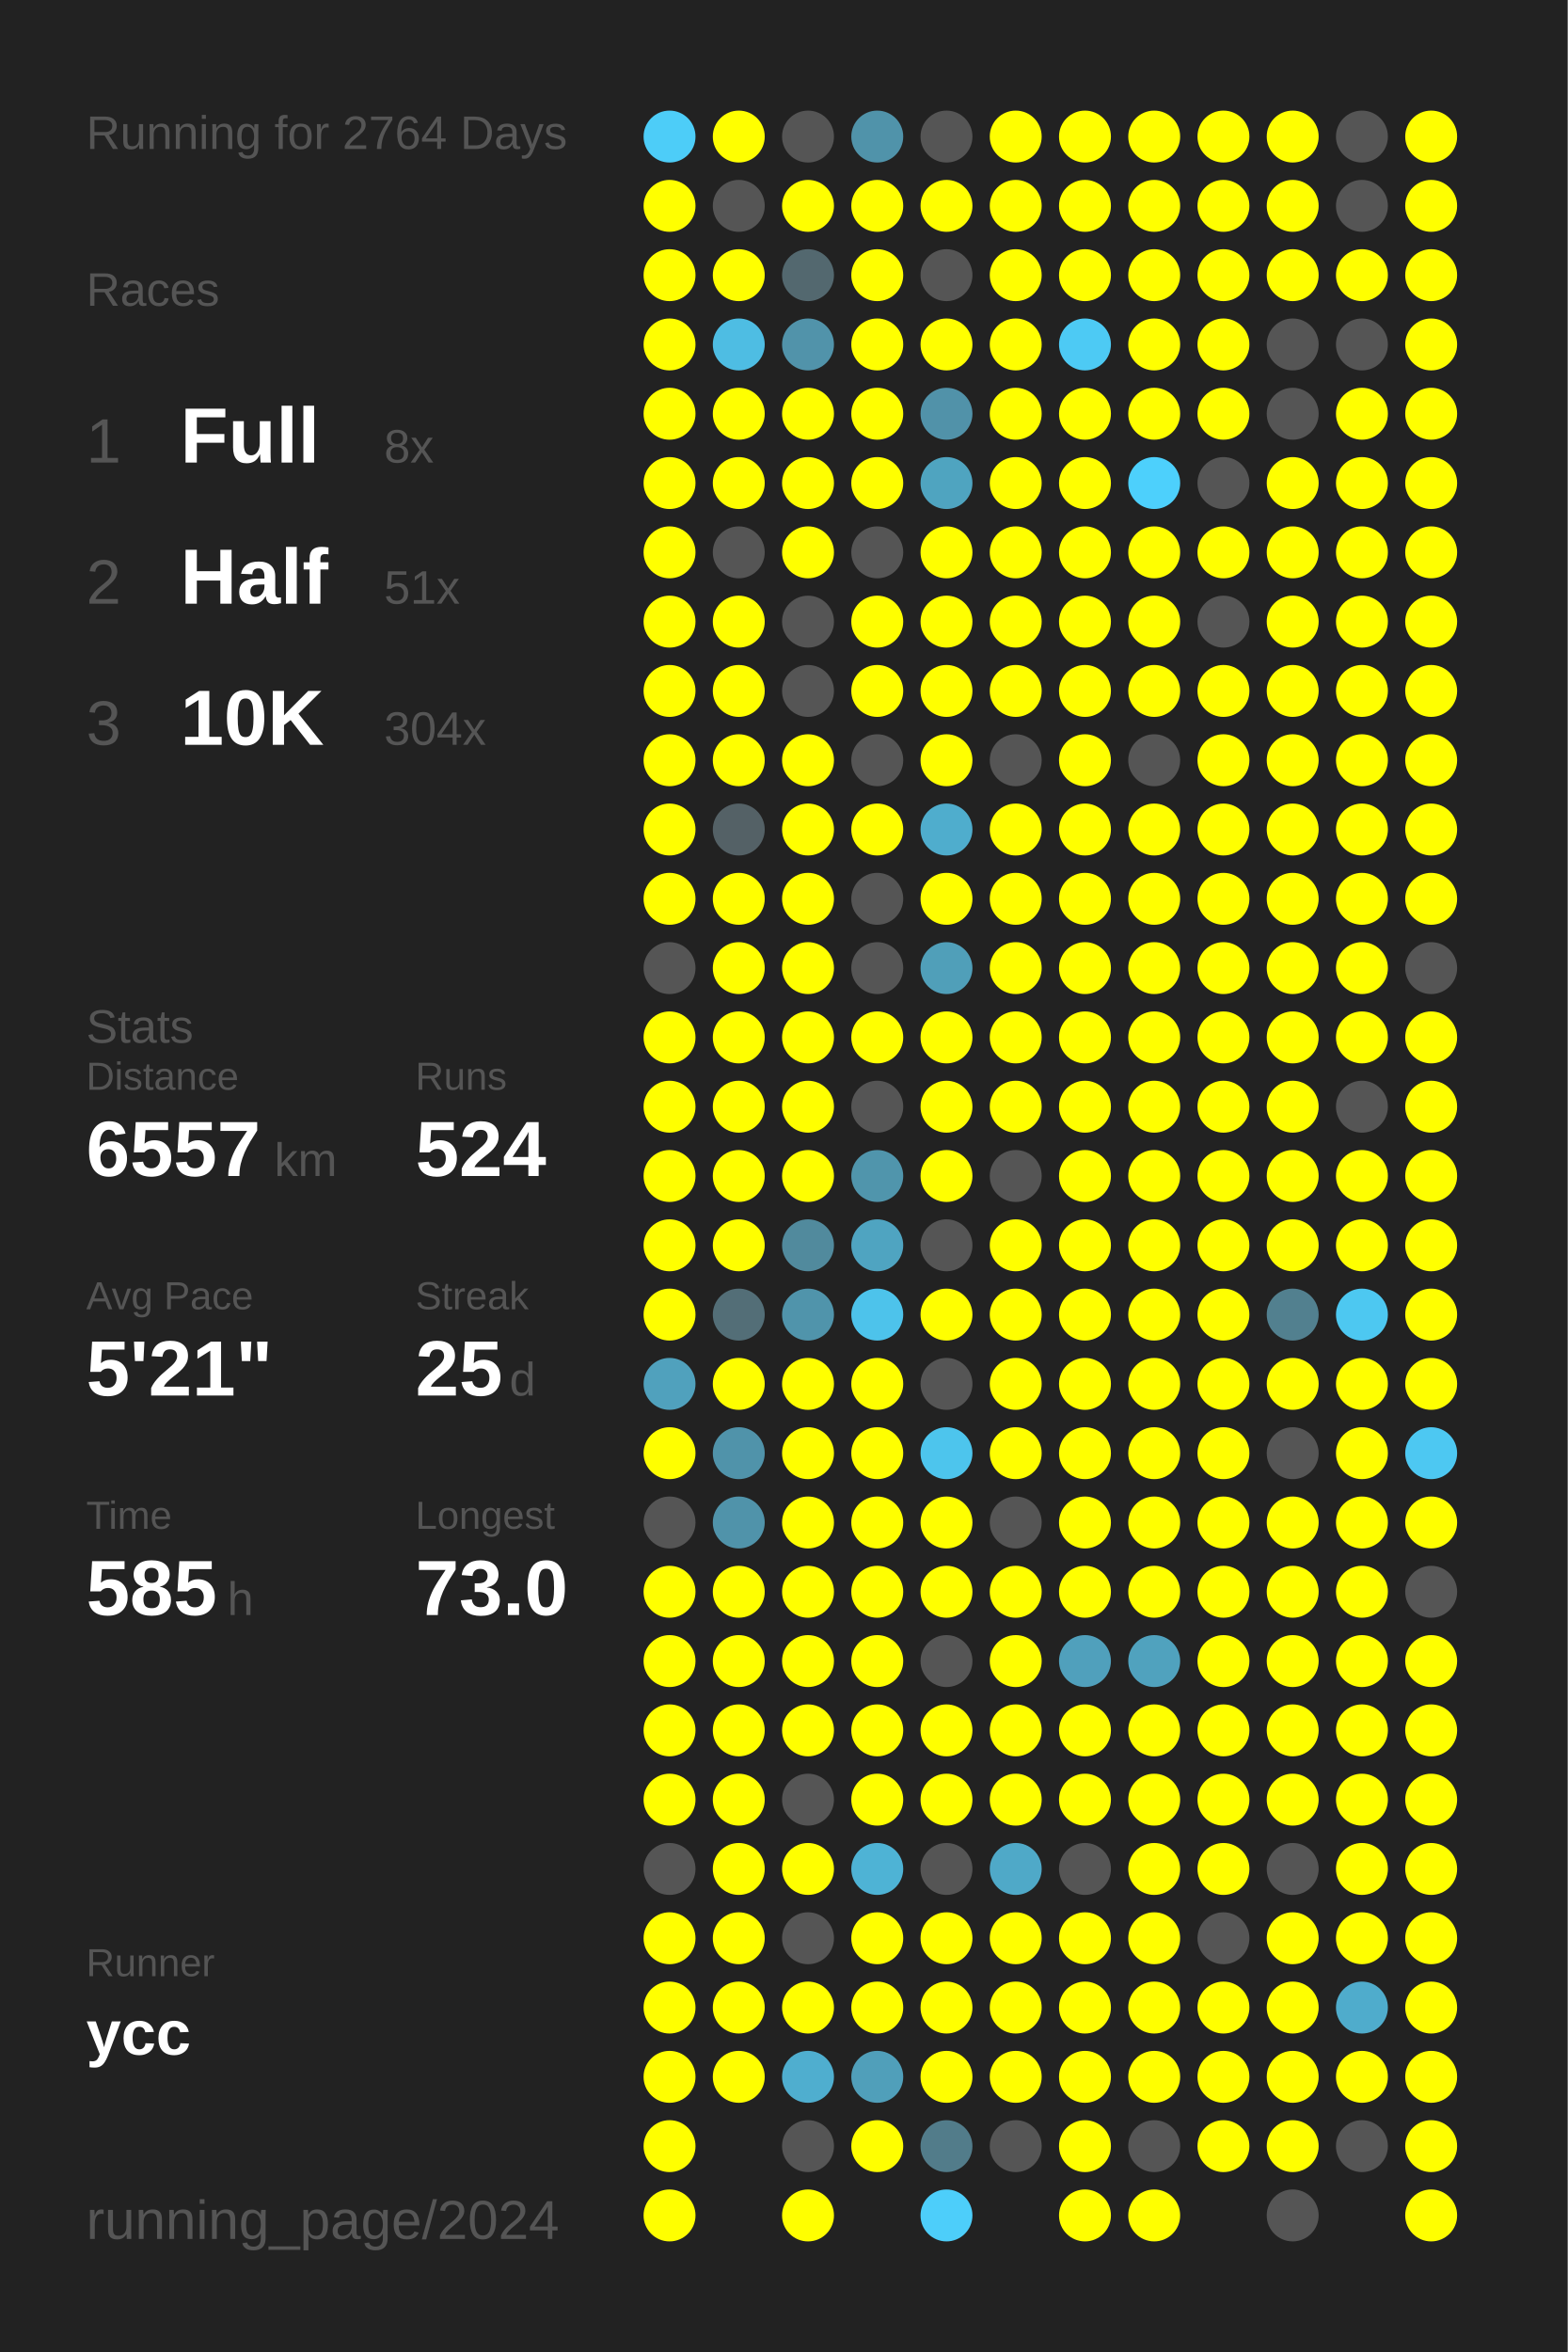
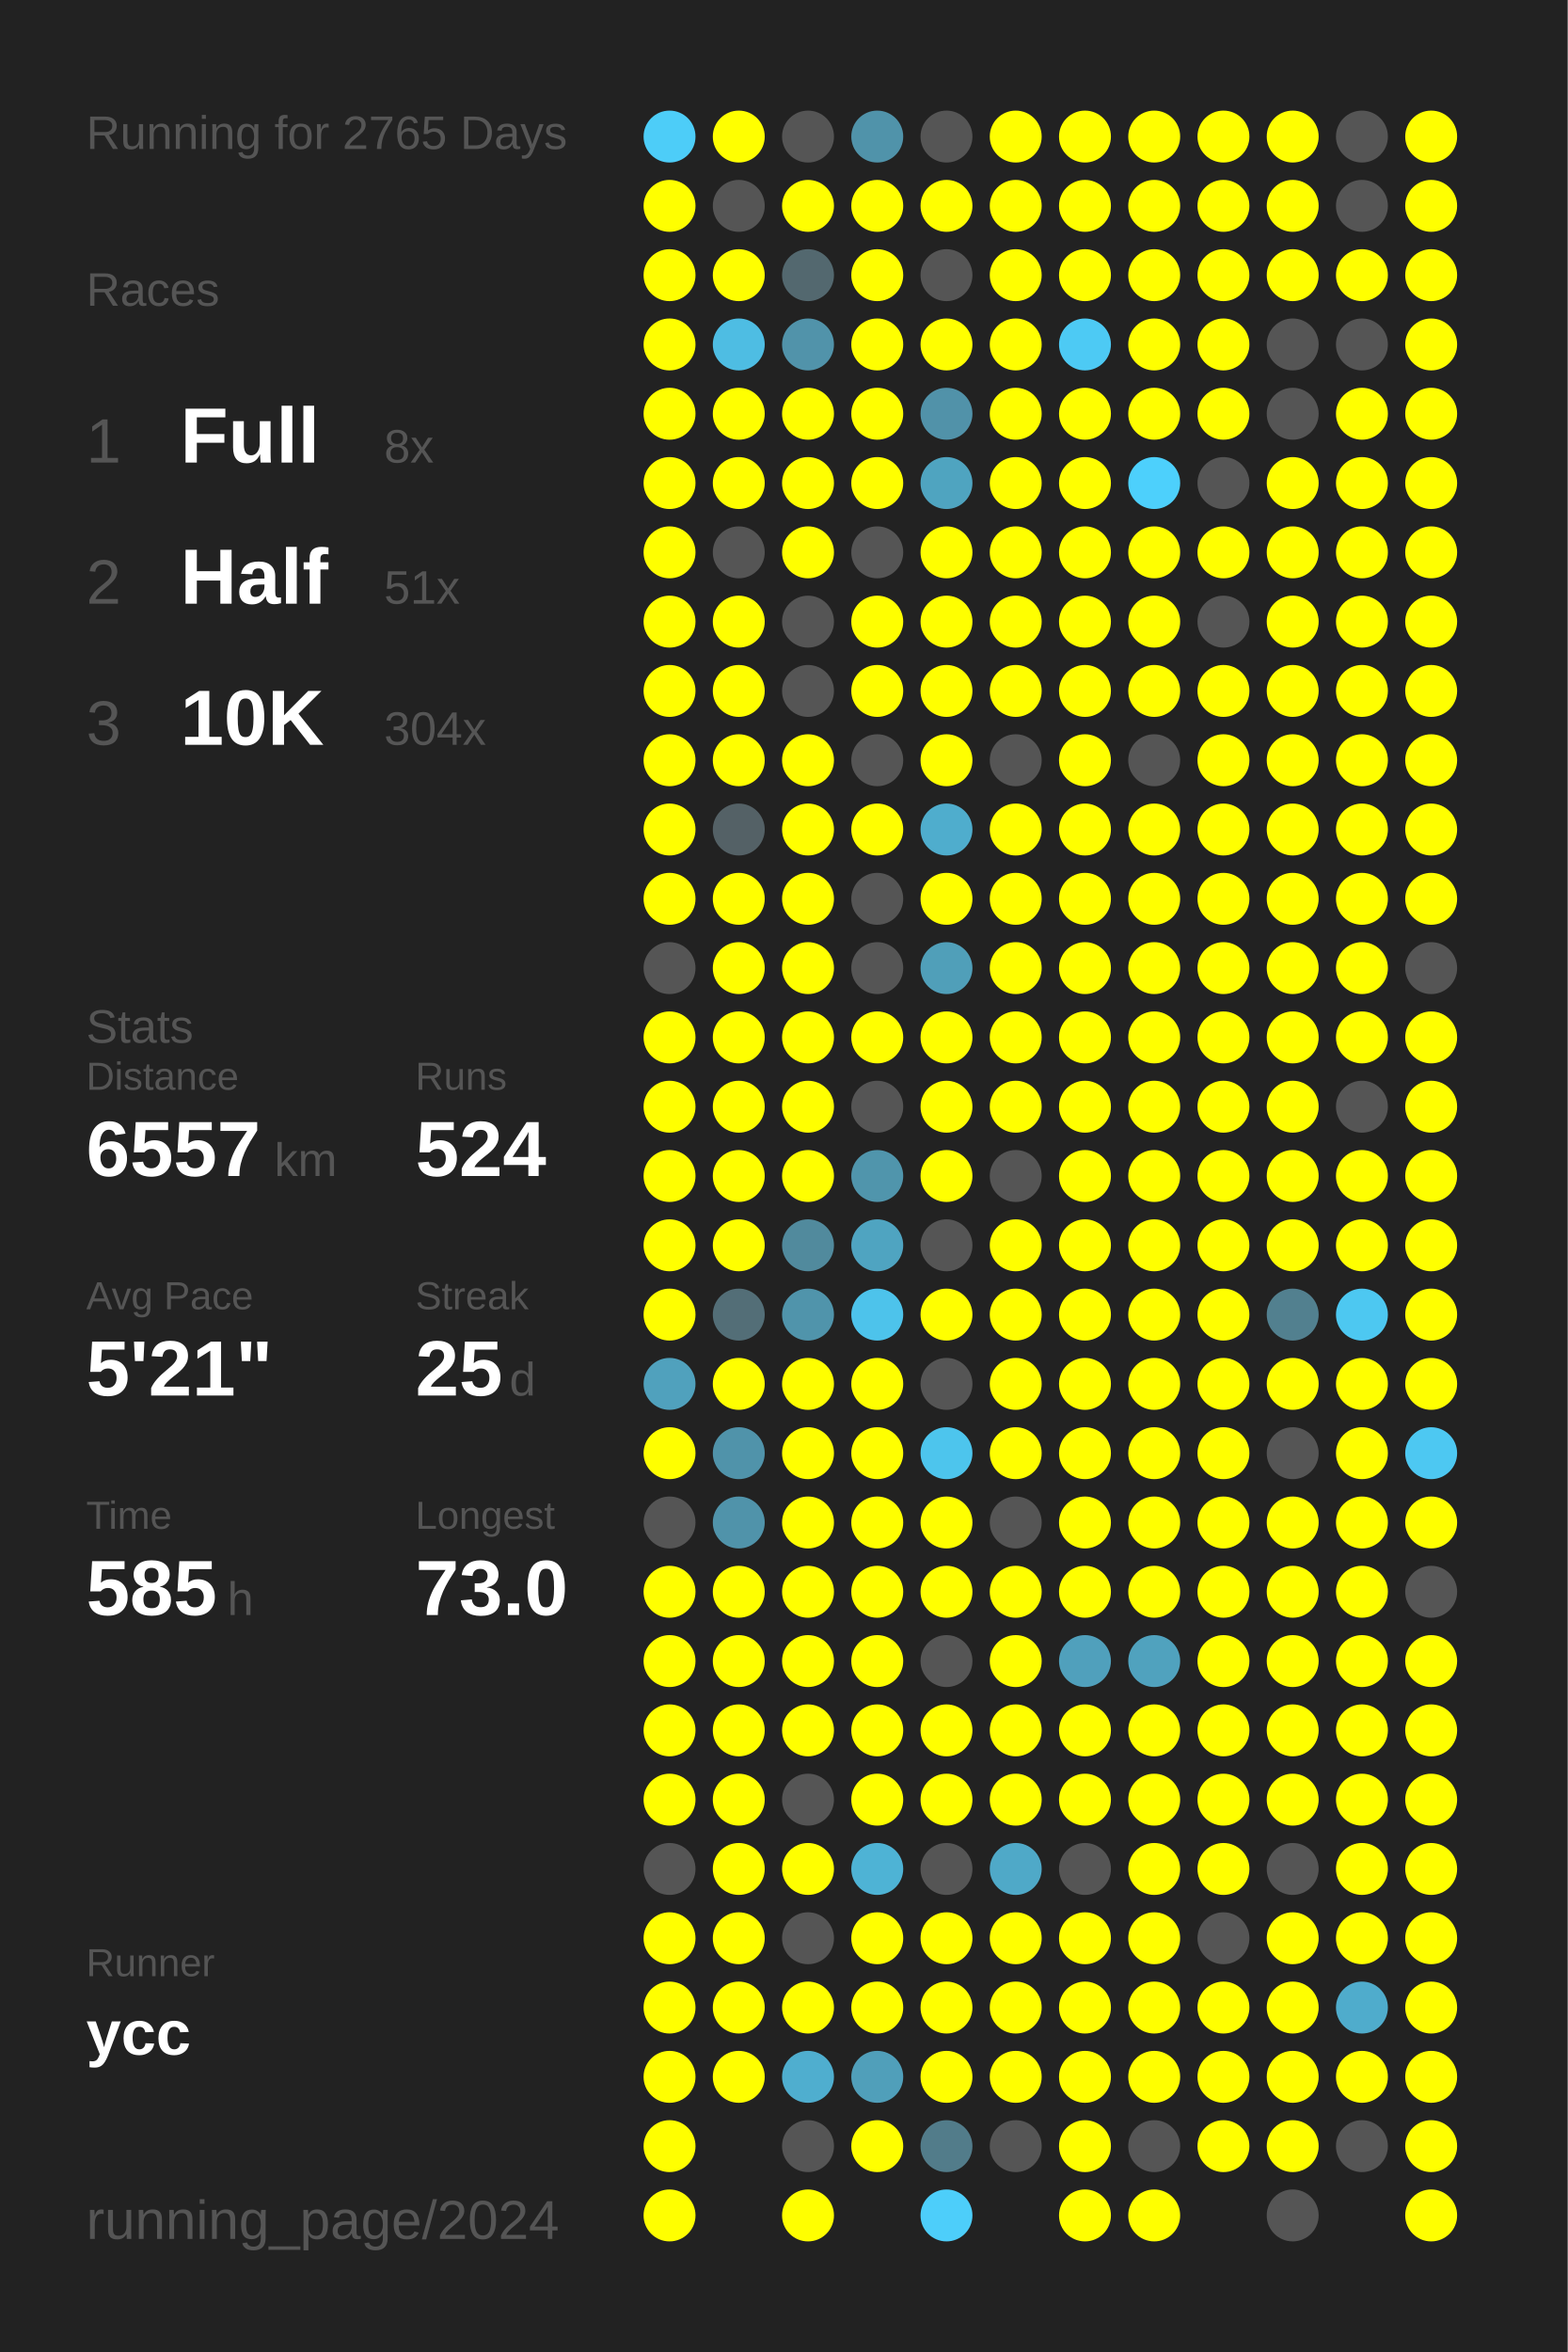
<svg xmlns="http://www.w3.org/2000/svg" baseProfile="full" height="300mm" version="1.1" viewBox="0,0,200,300" width="200mm">
  <defs />
  <rect fill="#222222" height="300" width="200" x="0" y="0" />
-   <text fill="#555555" style="font-size:6px; font-family:Arial;" x="11" y="19">Running for 2764 Days</text>
+   <text fill="#555555" style="font-size:6px; font-family:Arial;" x="11" y="19">Running for 2765 Days</text>
  <text fill="#555555" style="font-size:6px; font-family:Arial;" x="11" y="39">Races</text>
  <text fill="#555555" style="font-size:8px; font-family:Arial;" x="11" y="59">1</text>
  <text fill="#FFFFFF" style="font-size:10px; font-family:Arial; font-weight:bold;" x="23" y="59">Full</text>
  <text fill="#555555" style="font-size:6px; font-family:Arial;" x="49" y="59">8x</text>
  <text fill="#555555" style="font-size:8px; font-family:Arial;" x="11" y="77">2</text>
  <text fill="#FFFFFF" style="font-size:10px; font-family:Arial; font-weight:bold;" x="23" y="77">Half</text>
  <text fill="#555555" style="font-size:6px; font-family:Arial;" x="49" y="77">51x</text>
  <text fill="#555555" style="font-size:8px; font-family:Arial;" x="11" y="95">3</text>
  <text fill="#FFFFFF" style="font-size:10px; font-family:Arial; font-weight:bold;" x="23" y="95">10K</text>
  <text fill="#555555" style="font-size:6px; font-family:Arial;" x="49" y="95">304x</text>
  <text fill="#555555" style="font-size:6px; font-family:Arial;" x="11" y="133">Stats</text>
  <text fill="#555555" style="font-size:5px; font-family:Arial;" x="11" y="139">Distance</text>
  <text fill="#FFFFFF" style="font-size:10px; font-family:Arial; font-weight:bold;" x="11" y="150">6557</text>
  <text fill="#555555" style="font-size:6px; font-family:Arial;" x="35" y="150">km</text>
  <text fill="#555555" style="font-size:5px; font-family:Arial;" x="53" y="139">Runs</text>
  <text fill="#FFFFFF" style="font-size:10px; font-family:Arial; font-weight:bold;" x="53" y="150">524</text>
  <text fill="#555555" style="font-size:5px; font-family:Arial;" x="11" y="167">Avg Pace</text>
  <text fill="#FFFFFF" style="font-size:10px; font-family:Arial; font-weight:bold;" x="11" y="178">5'21"</text>
  <text fill="#555555" style="font-size:5px; font-family:Arial;" x="53" y="167">Streak</text>
  <text fill="#FFFFFF" style="font-size:10px; font-family:Arial; font-weight:bold;" x="53" y="178">25</text>
  <text fill="#555555" style="font-size:6px; font-family:Arial;" x="65" y="178">d</text>
  <text fill="#555555" style="font-size:5px; font-family:Arial;" x="11" y="195">Time</text>
  <text fill="#FFFFFF" style="font-size:10px; font-family:Arial; font-weight:bold;" x="11" y="206">585</text>
  <text fill="#555555" style="font-size:6px; font-family:Arial;" x="29" y="206">h</text>
  <text fill="#555555" style="font-size:5px; font-family:Arial;" x="53" y="195">Longest</text>
  <text fill="#FFFFFF" style="font-size:10px; font-family:Arial; font-weight:bold;" x="53" y="206">73.0</text>
  <text fill="#555555" style="font-size:5px; font-family:Arial;" x="11" y="252.065">Runner</text>
  <text fill="#FFFFFF" style="font-size:8px; font-family:Arial; font-weight:bold;" x="11" y="262.065">ycc</text>
  <text fill="#555555" style="font-size:7px; font-family:Arial;" x="11" y="285.581">running_page/2024</text>
  <circle cx="85.417" cy="17.419" fill="#4dcdf8" r="3.312" />
  <circle cx="85.417" cy="26.258" fill="#FFFF00" r="3.312" />
  <circle cx="85.417" cy="35.097" fill="#FFFF00" r="3.312" />
  <circle cx="85.417" cy="43.935" fill="#FFFF00" r="3.312" />
  <circle cx="85.417" cy="52.774" fill="#FFFF00" r="3.312" />
  <circle cx="85.417" cy="61.613" fill="#FFFF00" r="3.312" />
  <circle cx="85.417" cy="70.452" fill="#FFFF00" r="3.312" />
  <circle cx="85.417" cy="79.29" fill="#FFFF00" r="3.312" />
  <circle cx="85.417" cy="88.129" fill="#FFFF00" r="3.312" />
  <circle cx="85.417" cy="96.968" fill="#FFFF00" r="3.312" />
  <circle cx="85.417" cy="105.806" fill="#FFFF00" r="3.312" />
  <circle cx="85.417" cy="114.645" fill="#FFFF00" r="3.312" />
  <circle cx="85.417" cy="123.484" fill="#555555" r="3.312" />
  <circle cx="85.417" cy="132.323" fill="#FFFF00" r="3.312" />
  <circle cx="85.417" cy="141.161" fill="#FFFF00" r="3.312" />
  <circle cx="85.417" cy="150" fill="#FFFF00" r="3.312" />
  <circle cx="85.417" cy="158.839" fill="#FFFF00" r="3.312" />
  <circle cx="85.417" cy="167.677" fill="#FFFF00" r="3.312" />
  <circle cx="85.417" cy="176.516" fill="#50a1bd" r="3.312" />
  <circle cx="85.417" cy="185.355" fill="#FFFF00" r="3.312" />
  <circle cx="85.417" cy="194.194" fill="#555555" r="3.312" />
  <circle cx="85.417" cy="203.032" fill="#FFFF00" r="3.312" />
  <circle cx="85.417" cy="211.871" fill="#FFFF00" r="3.312" />
  <circle cx="85.417" cy="220.71" fill="#FFFF00" r="3.312" />
  <circle cx="85.417" cy="229.548" fill="#FFFF00" r="3.312" />
  <circle cx="85.417" cy="238.387" fill="#555555" r="3.312" />
  <circle cx="85.417" cy="247.226" fill="#FFFF00" r="3.312" />
  <circle cx="85.417" cy="256.065" fill="#FFFF00" r="3.312" />
  <circle cx="85.417" cy="264.903" fill="#FFFF00" r="3.312" />
  <circle cx="85.417" cy="273.742" fill="#FFFF00" r="3.312" />
  <circle cx="85.417" cy="282.581" fill="#FFFF00" r="3.312" />
  <circle cx="94.25" cy="17.419" fill="#FFFF00" r="3.312" />
  <circle cx="94.25" cy="26.258" fill="#555555" r="3.312" />
  <circle cx="94.25" cy="35.097" fill="#FFFF00" r="3.312" />
  <circle cx="94.25" cy="43.935" fill="#4ebde3" r="3.312" />
  <circle cx="94.25" cy="52.774" fill="#FFFF00" r="3.312" />
  <circle cx="94.25" cy="61.613" fill="#FFFF00" r="3.312" />
  <circle cx="94.25" cy="70.452" fill="#555555" r="3.312" />
  <circle cx="94.25" cy="79.29" fill="#FFFF00" r="3.312" />
  <circle cx="94.25" cy="88.129" fill="#FFFF00" r="3.312" />
  <circle cx="94.25" cy="96.968" fill="#FFFF00" r="3.312" />
  <circle cx="94.25" cy="105.806" fill="#546166" r="3.312" />
  <circle cx="94.25" cy="114.645" fill="#FFFF00" r="3.312" />
  <circle cx="94.25" cy="123.484" fill="#FFFF00" r="3.312" />
  <circle cx="94.25" cy="132.323" fill="#FFFF00" r="3.312" />
  <circle cx="94.25" cy="141.161" fill="#FFFF00" r="3.312" />
  <circle cx="94.25" cy="150" fill="#FFFF00" r="3.312" />
  <circle cx="94.25" cy="158.839" fill="#FFFF00" r="3.312" />
  <circle cx="94.25" cy="167.677" fill="#536e77" r="3.312" />
  <circle cx="94.25" cy="176.516" fill="#FFFF00" r="3.312" />
  <circle cx="94.25" cy="185.355" fill="#5093aa" r="3.312" />
  <circle cx="94.25" cy="194.194" fill="#5093aa" r="3.312" />
  <circle cx="94.25" cy="203.032" fill="#FFFF00" r="3.312" />
  <circle cx="94.25" cy="211.871" fill="#FFFF00" r="3.312" />
  <circle cx="94.25" cy="220.71" fill="#FFFF00" r="3.312" />
  <circle cx="94.25" cy="229.548" fill="#FFFF00" r="3.312" />
  <circle cx="94.25" cy="238.387" fill="#FFFF00" r="3.312" />
  <circle cx="94.25" cy="247.226" fill="#FFFF00" r="3.312" />
  <circle cx="94.25" cy="256.065" fill="#FFFF00" r="3.312" />
  <circle cx="94.25" cy="264.903" fill="#FFFF00" r="3.312" />
  <circle cx="103.083" cy="17.419" fill="#555555" r="3.312" />
  <circle cx="103.083" cy="26.258" fill="#FFFF00" r="3.312" />
  <circle cx="103.083" cy="35.097" fill="#53686f" r="3.312" />
  <circle cx="103.083" cy="43.935" fill="#5193aa" r="3.312" />
  <circle cx="103.083" cy="52.774" fill="#FFFF00" r="3.312" />
  <circle cx="103.083" cy="61.613" fill="#FFFF00" r="3.312" />
  <circle cx="103.083" cy="70.452" fill="#FFFF00" r="3.312" />
  <circle cx="103.083" cy="79.29" fill="#555555" r="3.312" />
  <circle cx="103.083" cy="88.129" fill="#555555" r="3.312" />
  <circle cx="103.083" cy="96.968" fill="#FFFF00" r="3.312" />
  <circle cx="103.083" cy="105.806" fill="#FFFF00" r="3.312" />
  <circle cx="103.083" cy="114.645" fill="#FFFF00" r="3.312" />
  <circle cx="103.083" cy="123.484" fill="#FFFF00" r="3.312" />
  <circle cx="103.083" cy="132.323" fill="#FFFF00" r="3.312" />
  <circle cx="103.083" cy="141.161" fill="#FFFF00" r="3.312" />
  <circle cx="103.083" cy="150" fill="#FFFF00" r="3.312" />
  <circle cx="103.083" cy="158.839" fill="#518a9d" r="3.312" />
  <circle cx="103.083" cy="167.677" fill="#5094ab" r="3.312" />
  <circle cx="103.083" cy="176.516" fill="#FFFF00" r="3.312" />
  <circle cx="103.083" cy="185.355" fill="#FFFF00" r="3.312" />
  <circle cx="103.083" cy="194.194" fill="#FFFF00" r="3.312" />
  <circle cx="103.083" cy="203.032" fill="#FFFF00" r="3.312" />
  <circle cx="103.083" cy="211.871" fill="#FFFF00" r="3.312" />
  <circle cx="103.083" cy="220.71" fill="#FFFF00" r="3.312" />
  <circle cx="103.083" cy="229.548" fill="#555555" r="3.312" />
  <circle cx="103.083" cy="238.387" fill="#FFFF00" r="3.312" />
  <circle cx="103.083" cy="247.226" fill="#555555" r="3.312" />
  <circle cx="103.083" cy="256.065" fill="#FFFF00" r="3.312" />
  <circle cx="103.083" cy="264.903" fill="#4faecf" r="3.312" />
  <circle cx="103.083" cy="273.742" fill="#555555" r="3.312" />
  <circle cx="103.083" cy="282.581" fill="#FFFF00" r="3.312" />
  <circle cx="111.917" cy="17.419" fill="#5093aa" r="3.312" />
  <circle cx="111.917" cy="26.258" fill="#FFFF00" r="3.312" />
  <circle cx="111.917" cy="35.097" fill="#FFFF00" r="3.312" />
  <circle cx="111.917" cy="43.935" fill="#FFFF00" r="3.312" />
  <circle cx="111.917" cy="52.774" fill="#FFFF00" r="3.312" />
  <circle cx="111.917" cy="61.613" fill="#FFFF00" r="3.312" />
  <circle cx="111.917" cy="70.452" fill="#555555" r="3.312" />
  <circle cx="111.917" cy="79.29" fill="#FFFF00" r="3.312" />
  <circle cx="111.917" cy="88.129" fill="#FFFF00" r="3.312" />
  <circle cx="111.917" cy="96.968" fill="#555555" r="3.312" />
  <circle cx="111.917" cy="105.806" fill="#FFFF00" r="3.312" />
  <circle cx="111.917" cy="114.645" fill="#555555" r="3.312" />
  <circle cx="111.917" cy="123.484" fill="#555555" r="3.312" />
  <circle cx="111.917" cy="132.323" fill="#FFFF00" r="3.312" />
  <circle cx="111.917" cy="141.161" fill="#555555" r="3.312" />
  <circle cx="111.917" cy="150" fill="#5095ac" r="3.312" />
  <circle cx="111.917" cy="158.839" fill="#4fa4c1" r="3.312" />
  <circle cx="111.917" cy="167.677" fill="#4dc3eb" r="3.312" />
  <circle cx="111.917" cy="176.516" fill="#FFFF00" r="3.312" />
  <circle cx="111.917" cy="185.355" fill="#FFFF00" r="3.312" />
  <circle cx="111.917" cy="194.194" fill="#FFFF00" r="3.312" />
  <circle cx="111.917" cy="203.032" fill="#FFFF00" r="3.312" />
  <circle cx="111.917" cy="211.871" fill="#FFFF00" r="3.312" />
  <circle cx="111.917" cy="220.71" fill="#FFFF00" r="3.312" />
  <circle cx="111.917" cy="229.548" fill="#FFFF00" r="3.312" />
  <circle cx="111.917" cy="238.387" fill="#4eb3d5" r="3.312" />
  <circle cx="111.917" cy="247.226" fill="#FFFF00" r="3.312" />
  <circle cx="111.917" cy="256.065" fill="#FFFF00" r="3.312" />
  <circle cx="111.917" cy="264.903" fill="#509fba" r="3.312" />
  <circle cx="111.917" cy="273.742" fill="#FFFF00" r="3.312" />
  <circle cx="120.75" cy="17.419" fill="#555555" r="3.312" />
  <circle cx="120.75" cy="26.258" fill="#FFFF00" r="3.312" />
  <circle cx="120.75" cy="35.097" fill="#555555" r="3.312" />
  <circle cx="120.75" cy="43.935" fill="#FFFF00" r="3.312" />
  <circle cx="120.75" cy="52.774" fill="#5192a9" r="3.312" />
  <circle cx="120.75" cy="61.613" fill="#4fa4c0" r="3.312" />
  <circle cx="120.75" cy="70.452" fill="#FFFF00" r="3.312" />
  <circle cx="120.75" cy="79.29" fill="#FFFF00" r="3.312" />
  <circle cx="120.75" cy="88.129" fill="#FFFF00" r="3.312" />
  <circle cx="120.75" cy="96.968" fill="#FFFF00" r="3.312" />
  <circle cx="120.75" cy="105.806" fill="#4fadcd" r="3.312" />
  <circle cx="120.75" cy="114.645" fill="#FFFF00" r="3.312" />
  <circle cx="120.75" cy="123.484" fill="#509fb9" r="3.312" />
  <circle cx="120.75" cy="132.323" fill="#FFFF00" r="3.312" />
  <circle cx="120.75" cy="141.161" fill="#FFFF00" r="3.312" />
  <circle cx="120.75" cy="150" fill="#FFFF00" r="3.312" />
  <circle cx="120.75" cy="158.839" fill="#555555" r="3.312" />
  <circle cx="120.75" cy="167.677" fill="#FFFF00" r="3.312" />
  <circle cx="120.75" cy="176.516" fill="#555555" r="3.312" />
  <circle cx="120.75" cy="185.355" fill="#4dc5ed" r="3.312" />
  <circle cx="120.75" cy="194.194" fill="#FFFF00" r="3.312" />
  <circle cx="120.75" cy="203.032" fill="#FFFF00" r="3.312" />
  <circle cx="120.75" cy="211.871" fill="#555555" r="3.312" />
  <circle cx="120.75" cy="220.71" fill="#FFFF00" r="3.312" />
  <circle cx="120.75" cy="229.548" fill="#FFFF00" r="3.312" />
  <circle cx="120.75" cy="238.387" fill="#555555" r="3.312" />
  <circle cx="120.75" cy="247.226" fill="#FFFF00" r="3.312" />
  <circle cx="120.75" cy="256.065" fill="#FFFF00" r="3.312" />
  <circle cx="120.75" cy="264.903" fill="#FFFF00" r="3.312" />
  <circle cx="120.75" cy="273.742" fill="#527c8a" r="3.312" />
  <circle cx="120.75" cy="282.581" fill="#4dcefa" r="3.312" />
  <circle cx="129.583" cy="17.419" fill="#FFFF00" r="3.312" />
  <circle cx="129.583" cy="26.258" fill="#FFFF00" r="3.312" />
  <circle cx="129.583" cy="35.097" fill="#FFFF00" r="3.312" />
  <circle cx="129.583" cy="43.935" fill="#FFFF00" r="3.312" />
  <circle cx="129.583" cy="52.774" fill="#FFFF00" r="3.312" />
  <circle cx="129.583" cy="61.613" fill="#FFFF00" r="3.312" />
  <circle cx="129.583" cy="70.452" fill="#FFFF00" r="3.312" />
  <circle cx="129.583" cy="79.29" fill="#FFFF00" r="3.312" />
  <circle cx="129.583" cy="88.129" fill="#FFFF00" r="3.312" />
  <circle cx="129.583" cy="96.968" fill="#555555" r="3.312" />
  <circle cx="129.583" cy="105.806" fill="#FFFF00" r="3.312" />
  <circle cx="129.583" cy="114.645" fill="#FFFF00" r="3.312" />
  <circle cx="129.583" cy="123.484" fill="#FFFF00" r="3.312" />
  <circle cx="129.583" cy="132.323" fill="#FFFF00" r="3.312" />
  <circle cx="129.583" cy="141.161" fill="#FFFF00" r="3.312" />
  <circle cx="129.583" cy="150" fill="#555555" r="3.312" />
  <circle cx="129.583" cy="158.839" fill="#FFFF00" r="3.312" />
  <circle cx="129.583" cy="167.677" fill="#FFFF00" r="3.312" />
  <circle cx="129.583" cy="176.516" fill="#FFFF00" r="3.312" />
  <circle cx="129.583" cy="185.355" fill="#FFFF00" r="3.312" />
  <circle cx="129.583" cy="194.194" fill="#555555" r="3.312" />
  <circle cx="129.583" cy="203.032" fill="#FFFF00" r="3.312" />
  <circle cx="129.583" cy="211.871" fill="#FFFF00" r="3.312" />
  <circle cx="129.583" cy="220.71" fill="#FFFF00" r="3.312" />
  <circle cx="129.583" cy="229.548" fill="#FFFF00" r="3.312" />
  <circle cx="129.583" cy="238.387" fill="#4fa9c8" r="3.312" />
  <circle cx="129.583" cy="247.226" fill="#FFFF00" r="3.312" />
  <circle cx="129.583" cy="256.065" fill="#FFFF00" r="3.312" />
  <circle cx="129.583" cy="264.903" fill="#FFFF00" r="3.312" />
  <circle cx="129.583" cy="273.742" fill="#555555" r="3.312" />
  <circle cx="138.417" cy="17.419" fill="#FFFF00" r="3.312" />
  <circle cx="138.417" cy="26.258" fill="#FFFF00" r="3.312" />
  <circle cx="138.417" cy="35.097" fill="#FFFF00" r="3.312" />
  <circle cx="138.417" cy="43.935" fill="#4dcaf4" r="3.312" />
  <circle cx="138.417" cy="52.774" fill="#FFFF00" r="3.312" />
  <circle cx="138.417" cy="61.613" fill="#FFFF00" r="3.312" />
  <circle cx="138.417" cy="70.452" fill="#FFFF00" r="3.312" />
  <circle cx="138.417" cy="79.29" fill="#FFFF00" r="3.312" />
  <circle cx="138.417" cy="88.129" fill="#FFFF00" r="3.312" />
  <circle cx="138.417" cy="96.968" fill="#FFFF00" r="3.312" />
  <circle cx="138.417" cy="105.806" fill="#FFFF00" r="3.312" />
  <circle cx="138.417" cy="114.645" fill="#FFFF00" r="3.312" />
  <circle cx="138.417" cy="123.484" fill="#FFFF00" r="3.312" />
  <circle cx="138.417" cy="132.323" fill="#FFFF00" r="3.312" />
  <circle cx="138.417" cy="141.161" fill="#FFFF00" r="3.312" />
  <circle cx="138.417" cy="150" fill="#FFFF00" r="3.312" />
  <circle cx="138.417" cy="158.839" fill="#FFFF00" r="3.312" />
  <circle cx="138.417" cy="167.677" fill="#FFFF00" r="3.312" />
  <circle cx="138.417" cy="176.516" fill="#FFFF00" r="3.312" />
  <circle cx="138.417" cy="185.355" fill="#FFFF00" r="3.312" />
  <circle cx="138.417" cy="194.194" fill="#FFFF00" r="3.312" />
  <circle cx="138.417" cy="203.032" fill="#FFFF00" r="3.312" />
  <circle cx="138.417" cy="211.871" fill="#50a0bc" r="3.312" />
  <circle cx="138.417" cy="220.71" fill="#FFFF00" r="3.312" />
  <circle cx="138.417" cy="229.548" fill="#FFFF00" r="3.312" />
  <circle cx="138.417" cy="238.387" fill="#555555" r="3.312" />
  <circle cx="138.417" cy="247.226" fill="#FFFF00" r="3.312" />
  <circle cx="138.417" cy="256.065" fill="#FFFF00" r="3.312" />
  <circle cx="138.417" cy="264.903" fill="#FFFF00" r="3.312" />
  <circle cx="138.417" cy="273.742" fill="#FFFF00" r="3.312" />
  <circle cx="138.417" cy="282.581" fill="#FFFF00" r="3.312" />
  <circle cx="147.25" cy="17.419" fill="#FFFF00" r="3.312" />
  <circle cx="147.25" cy="26.258" fill="#FFFF00" r="3.312" />
  <circle cx="147.25" cy="35.097" fill="#FFFF00" r="3.312" />
  <circle cx="147.25" cy="43.935" fill="#FFFF00" r="3.312" />
  <circle cx="147.25" cy="52.774" fill="#FFFF00" r="3.312" />
  <circle cx="147.25" cy="61.613" fill="#4dd0fc" r="3.312" />
  <circle cx="147.25" cy="70.452" fill="#FFFF00" r="3.312" />
  <circle cx="147.25" cy="79.29" fill="#FFFF00" r="3.312" />
  <circle cx="147.25" cy="88.129" fill="#FFFF00" r="3.312" />
  <circle cx="147.25" cy="96.968" fill="#555555" r="3.312" />
  <circle cx="147.25" cy="105.806" fill="#FFFF00" r="3.312" />
  <circle cx="147.25" cy="114.645" fill="#FFFF00" r="3.312" />
  <circle cx="147.25" cy="123.484" fill="#FFFF00" r="3.312" />
  <circle cx="147.25" cy="132.323" fill="#FFFF00" r="3.312" />
  <circle cx="147.25" cy="141.161" fill="#FFFF00" r="3.312" />
  <circle cx="147.25" cy="150" fill="#FFFF00" r="3.312" />
  <circle cx="147.25" cy="158.839" fill="#FFFF00" r="3.312" />
  <circle cx="147.25" cy="167.677" fill="#FFFF00" r="3.312" />
  <circle cx="147.25" cy="176.516" fill="#FFFF00" r="3.312" />
  <circle cx="147.25" cy="185.355" fill="#FFFF00" r="3.312" />
  <circle cx="147.25" cy="194.194" fill="#FFFF00" r="3.312" />
  <circle cx="147.25" cy="203.032" fill="#FFFF00" r="3.312" />
  <circle cx="147.25" cy="211.871" fill="#50a2be" r="3.312" />
  <circle cx="147.25" cy="220.71" fill="#FFFF00" r="3.312" />
  <circle cx="147.25" cy="229.548" fill="#FFFF00" r="3.312" />
  <circle cx="147.25" cy="238.387" fill="#FFFF00" r="3.312" />
  <circle cx="147.25" cy="247.226" fill="#FFFF00" r="3.312" />
  <circle cx="147.25" cy="256.065" fill="#FFFF00" r="3.312" />
  <circle cx="147.25" cy="264.903" fill="#FFFF00" r="3.312" />
  <circle cx="147.25" cy="273.742" fill="#555555" r="3.312" />
  <circle cx="147.25" cy="282.581" fill="#FFFF00" r="3.312" />
  <circle cx="156.083" cy="17.419" fill="#FFFF00" r="3.312" />
  <circle cx="156.083" cy="26.258" fill="#FFFF00" r="3.312" />
  <circle cx="156.083" cy="35.097" fill="#FFFF00" r="3.312" />
  <circle cx="156.083" cy="43.935" fill="#FFFF00" r="3.312" />
  <circle cx="156.083" cy="52.774" fill="#FFFF00" r="3.312" />
  <circle cx="156.083" cy="61.613" fill="#555555" r="3.312" />
  <circle cx="156.083" cy="70.452" fill="#FFFF00" r="3.312" />
  <circle cx="156.083" cy="79.29" fill="#555555" r="3.312" />
  <circle cx="156.083" cy="88.129" fill="#FFFF00" r="3.312" />
  <circle cx="156.083" cy="96.968" fill="#FFFF00" r="3.312" />
  <circle cx="156.083" cy="105.806" fill="#FFFF00" r="3.312" />
  <circle cx="156.083" cy="114.645" fill="#FFFF00" r="3.312" />
  <circle cx="156.083" cy="123.484" fill="#FFFF00" r="3.312" />
  <circle cx="156.083" cy="132.323" fill="#FFFF00" r="3.312" />
  <circle cx="156.083" cy="141.161" fill="#FFFF00" r="3.312" />
  <circle cx="156.083" cy="150" fill="#FFFF00" r="3.312" />
  <circle cx="156.083" cy="158.839" fill="#FFFF00" r="3.312" />
  <circle cx="156.083" cy="167.677" fill="#FFFF00" r="3.312" />
  <circle cx="156.083" cy="176.516" fill="#FFFF00" r="3.312" />
  <circle cx="156.083" cy="185.355" fill="#FFFF00" r="3.312" />
  <circle cx="156.083" cy="194.194" fill="#FFFF00" r="3.312" />
  <circle cx="156.083" cy="203.032" fill="#FFFF00" r="3.312" />
  <circle cx="156.083" cy="211.871" fill="#FFFF00" r="3.312" />
  <circle cx="156.083" cy="220.71" fill="#FFFF00" r="3.312" />
  <circle cx="156.083" cy="229.548" fill="#FFFF00" r="3.312" />
  <circle cx="156.083" cy="238.387" fill="#FFFF00" r="3.312" />
  <circle cx="156.083" cy="247.226" fill="#555555" r="3.312" />
  <circle cx="156.083" cy="256.065" fill="#FFFF00" r="3.312" />
  <circle cx="156.083" cy="264.903" fill="#FFFF00" r="3.312" />
  <circle cx="156.083" cy="273.742" fill="#FFFF00" r="3.312" />
  <circle cx="164.917" cy="17.419" fill="#FFFF00" r="3.312" />
  <circle cx="164.917" cy="26.258" fill="#FFFF00" r="3.312" />
  <circle cx="164.917" cy="35.097" fill="#FFFF00" r="3.312" />
  <circle cx="164.917" cy="43.935" fill="#555555" r="3.312" />
  <circle cx="164.917" cy="52.774" fill="#555555" r="3.312" />
  <circle cx="164.917" cy="61.613" fill="#FFFF00" r="3.312" />
  <circle cx="164.917" cy="70.452" fill="#FFFF00" r="3.312" />
  <circle cx="164.917" cy="79.29" fill="#FFFF00" r="3.312" />
  <circle cx="164.917" cy="88.129" fill="#FFFF00" r="3.312" />
  <circle cx="164.917" cy="96.968" fill="#FFFF00" r="3.312" />
  <circle cx="164.917" cy="105.806" fill="#FFFF00" r="3.312" />
  <circle cx="164.917" cy="114.645" fill="#FFFF00" r="3.312" />
  <circle cx="164.917" cy="123.484" fill="#FFFF00" r="3.312" />
  <circle cx="164.917" cy="132.323" fill="#FFFF00" r="3.312" />
  <circle cx="164.917" cy="141.161" fill="#FFFF00" r="3.312" />
  <circle cx="164.917" cy="150" fill="#FFFF00" r="3.312" />
  <circle cx="164.917" cy="158.839" fill="#FFFF00" r="3.312" />
  <circle cx="164.917" cy="167.677" fill="#52808f" r="3.312" />
  <circle cx="164.917" cy="176.516" fill="#FFFF00" r="3.312" />
  <circle cx="164.917" cy="185.355" fill="#555555" r="3.312" />
  <circle cx="164.917" cy="194.194" fill="#FFFF00" r="3.312" />
  <circle cx="164.917" cy="203.032" fill="#FFFF00" r="3.312" />
  <circle cx="164.917" cy="211.871" fill="#FFFF00" r="3.312" />
  <circle cx="164.917" cy="220.71" fill="#FFFF00" r="3.312" />
  <circle cx="164.917" cy="229.548" fill="#FFFF00" r="3.312" />
  <circle cx="164.917" cy="238.387" fill="#555555" r="3.312" />
  <circle cx="164.917" cy="247.226" fill="#FFFF00" r="3.312" />
  <circle cx="164.917" cy="256.065" fill="#FFFF00" r="3.312" />
  <circle cx="164.917" cy="264.903" fill="#FFFF00" r="3.312" />
  <circle cx="164.917" cy="273.742" fill="#FFFF00" r="3.312" />
  <circle cx="164.917" cy="282.581" fill="#555555" r="3.312" />
  <circle cx="173.75" cy="17.419" fill="#555555" r="3.312" />
  <circle cx="173.75" cy="26.258" fill="#555555" r="3.312" />
  <circle cx="173.75" cy="35.097" fill="#FFFF00" r="3.312" />
  <circle cx="173.75" cy="43.935" fill="#555555" r="3.312" />
  <circle cx="173.75" cy="52.774" fill="#FFFF00" r="3.312" />
  <circle cx="173.75" cy="61.613" fill="#FFFF00" r="3.312" />
  <circle cx="173.75" cy="70.452" fill="#FFFF00" r="3.312" />
  <circle cx="173.75" cy="79.29" fill="#FFFF00" r="3.312" />
  <circle cx="173.75" cy="88.129" fill="#FFFF00" r="3.312" />
  <circle cx="173.75" cy="96.968" fill="#FFFF00" r="3.312" />
  <circle cx="173.75" cy="105.806" fill="#FFFF00" r="3.312" />
  <circle cx="173.75" cy="114.645" fill="#FFFF00" r="3.312" />
  <circle cx="173.75" cy="123.484" fill="#FFFF00" r="3.312" />
  <circle cx="173.75" cy="132.323" fill="#FFFF00" r="3.312" />
  <circle cx="173.75" cy="141.161" fill="#555555" r="3.312" />
  <circle cx="173.75" cy="150" fill="#FFFF00" r="3.312" />
  <circle cx="173.75" cy="158.839" fill="#FFFF00" r="3.312" />
  <circle cx="173.75" cy="167.677" fill="#4dc8f1" r="3.312" />
  <circle cx="173.75" cy="176.516" fill="#FFFF00" r="3.312" />
  <circle cx="173.75" cy="185.355" fill="#FFFF00" r="3.312" />
  <circle cx="173.75" cy="194.194" fill="#FFFF00" r="3.312" />
  <circle cx="173.75" cy="203.032" fill="#FFFF00" r="3.312" />
  <circle cx="173.75" cy="211.871" fill="#FFFF00" r="3.312" />
  <circle cx="173.75" cy="220.71" fill="#FFFF00" r="3.312" />
  <circle cx="173.75" cy="229.548" fill="#FFFF00" r="3.312" />
  <circle cx="173.75" cy="238.387" fill="#FFFF00" r="3.312" />
  <circle cx="173.75" cy="247.226" fill="#FFFF00" r="3.312" />
  <circle cx="173.75" cy="256.065" fill="#4faccc" r="3.312" />
  <circle cx="173.75" cy="264.903" fill="#FFFF00" r="3.312" />
  <circle cx="173.75" cy="273.742" fill="#555555" r="3.312" />
  <circle cx="182.583" cy="17.419" fill="#FFFF00" r="3.312" />
  <circle cx="182.583" cy="26.258" fill="#FFFF00" r="3.312" />
  <circle cx="182.583" cy="35.097" fill="#FFFF00" r="3.312" />
  <circle cx="182.583" cy="43.935" fill="#FFFF00" r="3.312" />
  <circle cx="182.583" cy="52.774" fill="#FFFF00" r="3.312" />
  <circle cx="182.583" cy="61.613" fill="#FFFF00" r="3.312" />
  <circle cx="182.583" cy="70.452" fill="#FFFF00" r="3.312" />
  <circle cx="182.583" cy="79.29" fill="#FFFF00" r="3.312" />
  <circle cx="182.583" cy="88.129" fill="#FFFF00" r="3.312" />
  <circle cx="182.583" cy="96.968" fill="#FFFF00" r="3.312" />
  <circle cx="182.583" cy="105.806" fill="#FFFF00" r="3.312" />
  <circle cx="182.583" cy="114.645" fill="#FFFF00" r="3.312" />
  <circle cx="182.583" cy="123.484" fill="#555555" r="3.312" />
  <circle cx="182.583" cy="132.323" fill="#FFFF00" r="3.312" />
  <circle cx="182.583" cy="141.161" fill="#FFFF00" r="3.312" />
  <circle cx="182.583" cy="150" fill="#FFFF00" r="3.312" />
  <circle cx="182.583" cy="158.839" fill="#FFFF00" r="3.312" />
  <circle cx="182.583" cy="167.677" fill="#FFFF00" r="3.312" />
  <circle cx="182.583" cy="176.516" fill="#FFFF00" r="3.312" />
  <circle cx="182.583" cy="185.355" fill="#4dc8f2" r="3.312" />
  <circle cx="182.583" cy="194.194" fill="#FFFF00" r="3.312" />
  <circle cx="182.583" cy="203.032" fill="#555555" r="3.312" />
  <circle cx="182.583" cy="211.871" fill="#FFFF00" r="3.312" />
  <circle cx="182.583" cy="220.71" fill="#FFFF00" r="3.312" />
  <circle cx="182.583" cy="229.548" fill="#FFFF00" r="3.312" />
  <circle cx="182.583" cy="238.387" fill="#FFFF00" r="3.312" />
  <circle cx="182.583" cy="247.226" fill="#FFFF00" r="3.312" />
  <circle cx="182.583" cy="256.065" fill="#FFFF00" r="3.312" />
  <circle cx="182.583" cy="264.903" fill="#FFFF00" r="3.312" />
  <circle cx="182.583" cy="273.742" fill="#FFFF00" r="3.312" />
  <circle cx="182.583" cy="282.581" fill="#FFFF00" r="3.312" />
</svg>
